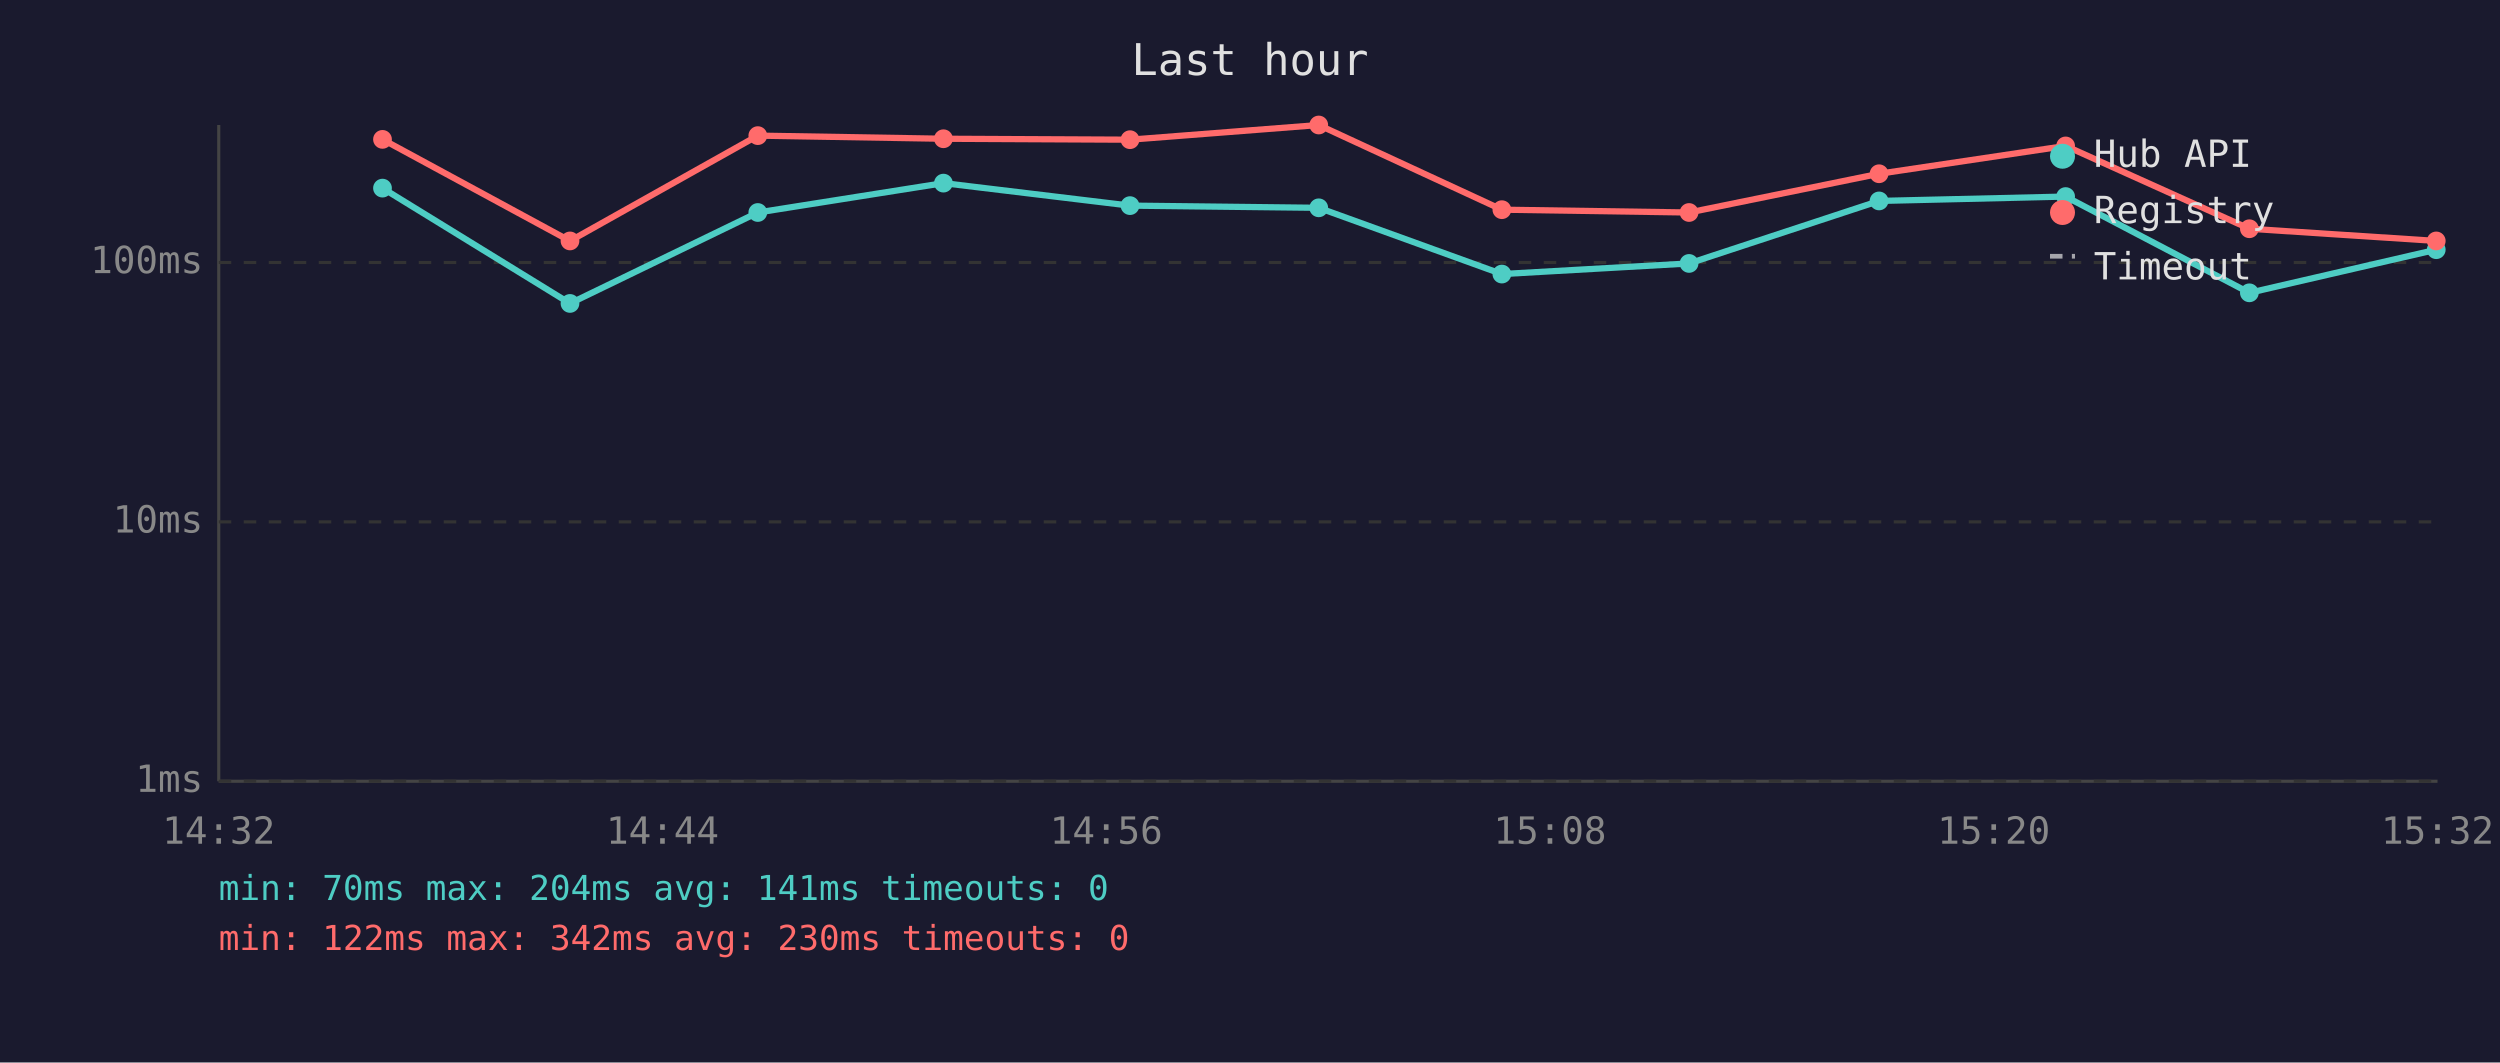
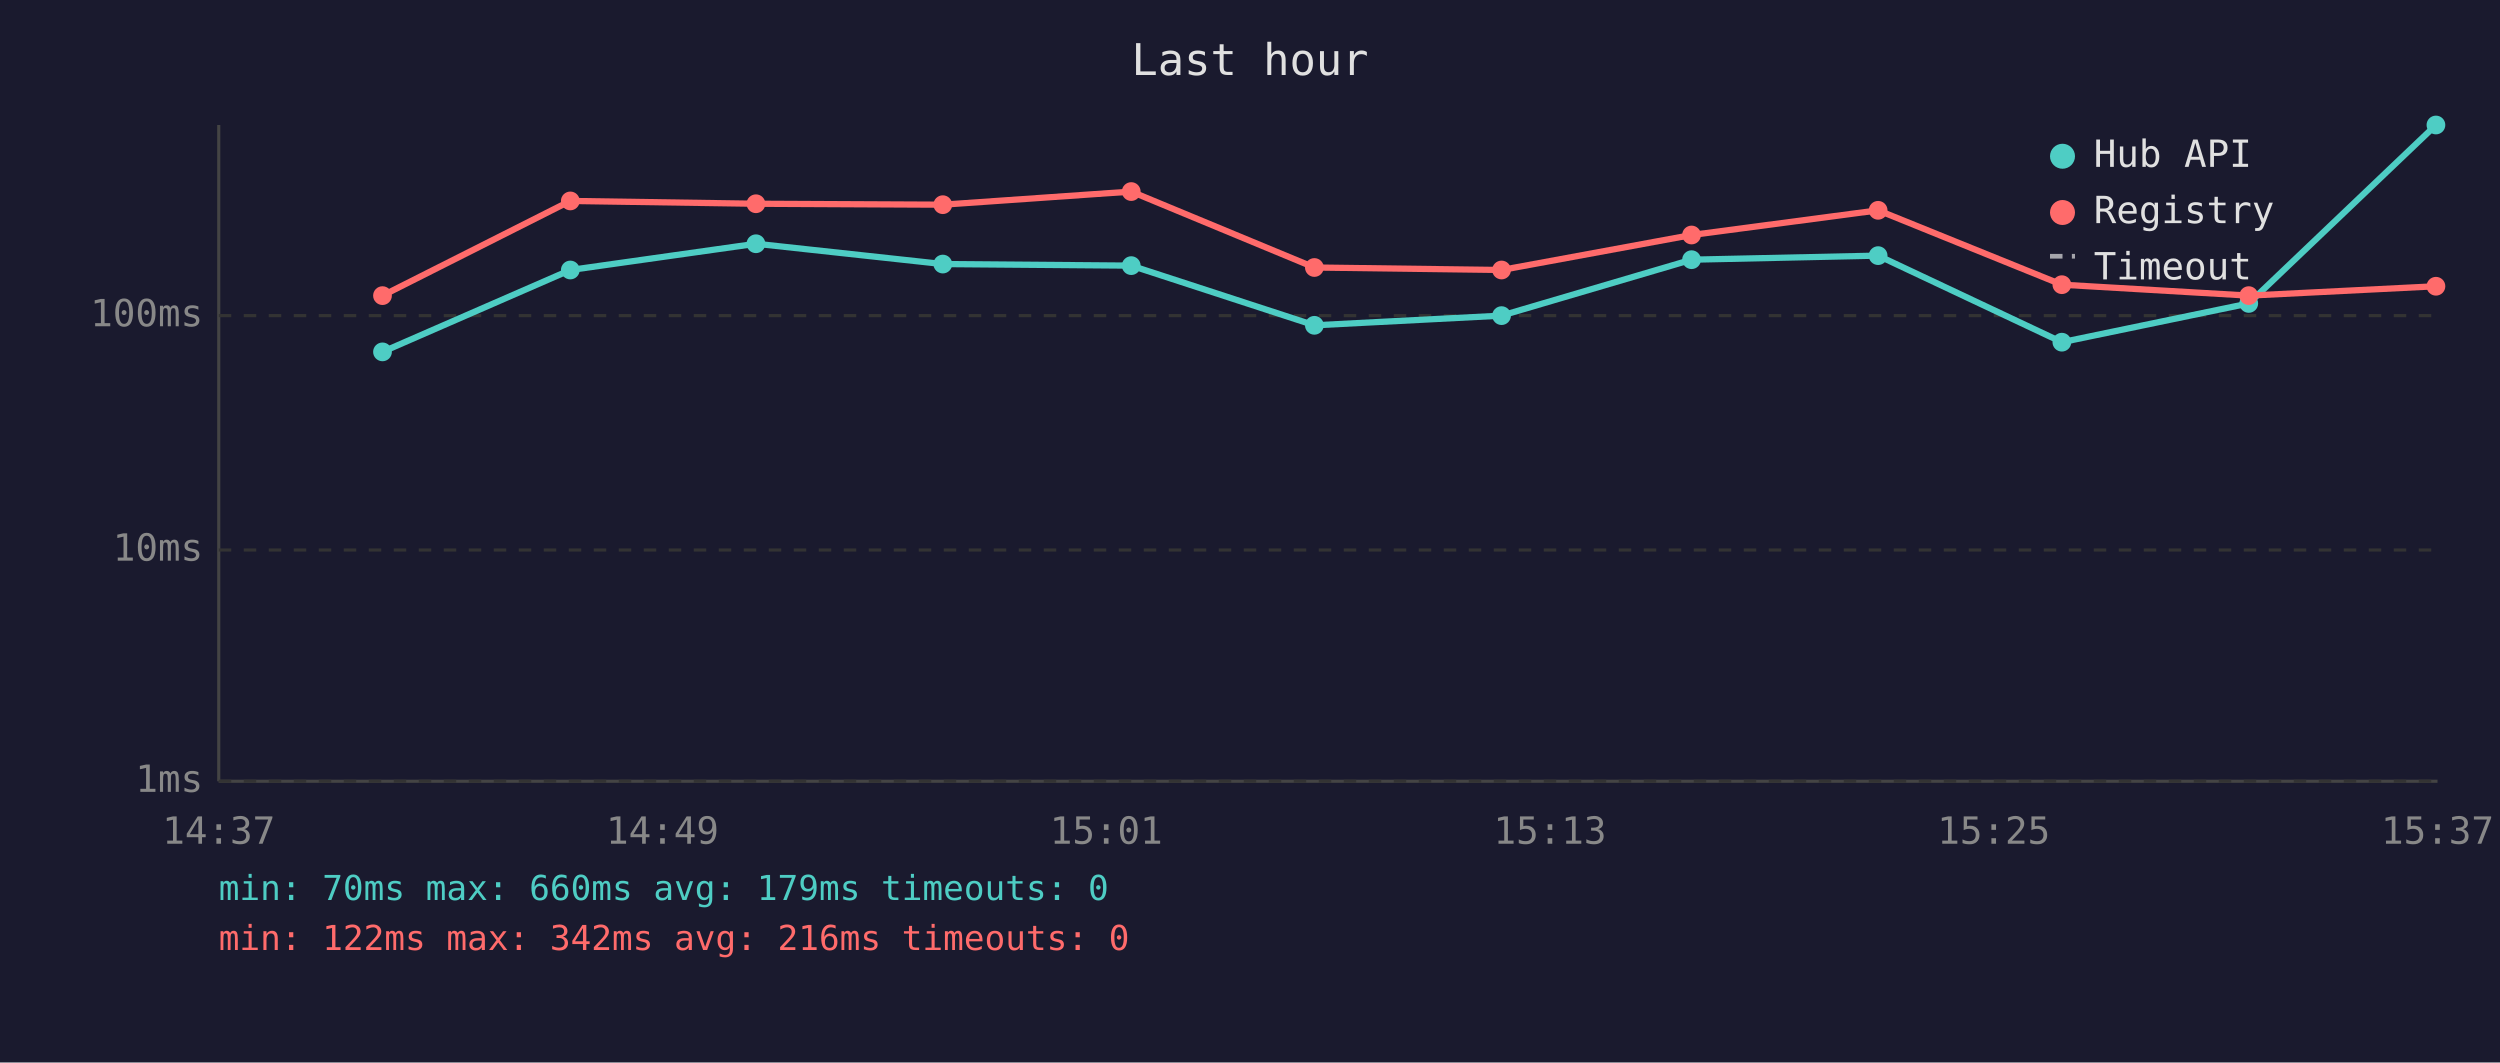
<svg xmlns="http://www.w3.org/2000/svg" viewBox="0 0 800 340" font-family="monospace" font-size="12">
  <rect width="800" height="340" fill="#1a1a2e" />
  <text x="400" y="24" fill="#e0e0e0" font-size="14" text-anchor="middle">Last hour</text>
  <line x1="70" y1="40" x2="70" y2="250" stroke="#444" stroke-width="1" />
  <line x1="70" y1="250" x2="780" y2="250" stroke="#444" stroke-width="1" />
  <line x1="70" y1="250" x2="780" y2="250" stroke="#333" stroke-width="1" stroke-dasharray="4" />
  <text x="65" y="250" fill="#888" text-anchor="end" dominant-baseline="middle">1ms</text>
-   <line x1="70" y1="167" x2="780" y2="167" stroke="#333" stroke-width="1" stroke-dasharray="4" />
-   <text x="65" y="167" fill="#888" text-anchor="end" dominant-baseline="middle">10ms</text>
-   <line x1="70" y1="84" x2="780" y2="84" stroke="#333" stroke-width="1" stroke-dasharray="4" />
-   <text x="65" y="84" fill="#888" text-anchor="end" dominant-baseline="middle">100ms</text>
-   <text x="70" y="270" fill="#888" text-anchor="middle">14:32</text>
-   <text x="212" y="270" fill="#888" text-anchor="middle">14:44</text>
-   <text x="354" y="270" fill="#888" text-anchor="middle">14:56</text>
-   <text x="496" y="270" fill="#888" text-anchor="middle">15:08</text>
-   <text x="638" y="270" fill="#888" text-anchor="middle">15:20</text>
-   <text x="780" y="270" fill="#888" text-anchor="middle">15:32</text>
-   <polyline points="122.4,60.2 182.4,97.1 242.5,68.0 301.9,58.6 361.6,65.8 422.0,66.5 480.6,87.7 540.5,84.3 601.3,64.3 661.0,62.9 719.8,93.7 779.6,79.9" fill="none" stroke="#4ecdc4" stroke-width="2" opacity="1" />
-   <circle cx="122.4" cy="60.2" r="3" fill="#4ecdc4" />
-   <circle cx="182.4" cy="97.1" r="3" fill="#4ecdc4" />
-   <circle cx="242.5" cy="68.0" r="3" fill="#4ecdc4" />
-   <circle cx="301.9" cy="58.6" r="3" fill="#4ecdc4" />
-   <circle cx="361.6" cy="65.8" r="3" fill="#4ecdc4" />
-   <circle cx="422.0" cy="66.5" r="3" fill="#4ecdc4" />
-   <circle cx="480.6" cy="87.7" r="3" fill="#4ecdc4" />
-   <circle cx="540.5" cy="84.3" r="3" fill="#4ecdc4" />
-   <circle cx="601.3" cy="64.3" r="3" fill="#4ecdc4" />
-   <circle cx="661.0" cy="62.9" r="3" fill="#4ecdc4" />
-   <circle cx="719.8" cy="93.7" r="3" fill="#4ecdc4" />
-   <circle cx="779.6" cy="79.9" r="3" fill="#4ecdc4" />
-   <polyline points="122.4,44.6 182.4,77.1 242.5,43.4 301.9,44.4 361.6,44.7 422.0,40.0 480.6,67.1 540.5,68.0 601.3,55.6 661.0,46.7 719.8,73.2 779.6,77.1" fill="none" stroke="#ff6b6b" stroke-width="2" opacity="1" />
-   <circle cx="122.4" cy="44.6" r="3" fill="#ff6b6b" />
-   <circle cx="182.4" cy="77.1" r="3" fill="#ff6b6b" />
-   <circle cx="242.5" cy="43.4" r="3" fill="#ff6b6b" />
-   <circle cx="301.9" cy="44.4" r="3" fill="#ff6b6b" />
-   <circle cx="361.6" cy="44.7" r="3" fill="#ff6b6b" />
-   <circle cx="422.0" cy="40.0" r="3" fill="#ff6b6b" />
-   <circle cx="480.6" cy="67.1" r="3" fill="#ff6b6b" />
-   <circle cx="540.5" cy="68.0" r="3" fill="#ff6b6b" />
-   <circle cx="601.3" cy="55.6" r="3" fill="#ff6b6b" />
-   <circle cx="661.0" cy="46.7" r="3" fill="#ff6b6b" />
-   <circle cx="719.8" cy="73.2" r="3" fill="#ff6b6b" />
-   <circle cx="779.6" cy="77.1" r="3" fill="#ff6b6b" />
+   <line x1="70" y1="176" x2="780" y2="176" stroke="#333" stroke-width="1" stroke-dasharray="4" />
+   <text x="65" y="176" fill="#888" text-anchor="end" dominant-baseline="middle">10ms</text>
+   <line x1="70" y1="101" x2="780" y2="101" stroke="#333" stroke-width="1" stroke-dasharray="4" />
+   <text x="65" y="101" fill="#888" text-anchor="end" dominant-baseline="middle">100ms</text>
+   <text x="70" y="270" fill="#888" text-anchor="middle">14:37</text>
+   <text x="212" y="270" fill="#888" text-anchor="middle">14:49</text>
+   <text x="354" y="270" fill="#888" text-anchor="middle">15:01</text>
+   <text x="496" y="270" fill="#888" text-anchor="middle">15:13</text>
+   <text x="638" y="270" fill="#888" text-anchor="middle">15:25</text>
+   <text x="780" y="270" fill="#888" text-anchor="middle">15:37</text>
+   <polyline points="122.4,112.6 182.5,86.4 241.9,78.0 301.7,84.5 362.0,85.0 420.6,104.1 480.5,101.0 541.3,83.1 601.0,81.8 659.8,109.5 719.6,97.1 779.5,40.0" fill="none" stroke="#4ecdc4" stroke-width="2" opacity="1" />
+   <circle cx="122.4" cy="112.6" r="3" fill="#4ecdc4" />
+   <circle cx="182.5" cy="86.4" r="3" fill="#4ecdc4" />
+   <circle cx="241.9" cy="78.0" r="3" fill="#4ecdc4" />
+   <circle cx="301.7" cy="84.5" r="3" fill="#4ecdc4" />
+   <circle cx="362.0" cy="85.0" r="3" fill="#4ecdc4" />
+   <circle cx="420.6" cy="104.1" r="3" fill="#4ecdc4" />
+   <circle cx="480.5" cy="101.0" r="3" fill="#4ecdc4" />
+   <circle cx="541.3" cy="83.1" r="3" fill="#4ecdc4" />
+   <circle cx="601.0" cy="81.8" r="3" fill="#4ecdc4" />
+   <circle cx="659.8" cy="109.5" r="3" fill="#4ecdc4" />
+   <circle cx="719.6" cy="97.1" r="3" fill="#4ecdc4" />
+   <circle cx="779.5" cy="40.0" r="3" fill="#4ecdc4" />
+   <polyline points="122.4,94.6 182.5,64.3 241.9,65.2 301.7,65.5 362.0,61.3 420.6,85.6 480.5,86.4 541.3,75.2 601.0,67.3 659.8,91.1 719.6,94.6 779.5,91.6" fill="none" stroke="#ff6b6b" stroke-width="2" opacity="1" />
+   <circle cx="122.4" cy="94.6" r="3" fill="#ff6b6b" />
+   <circle cx="182.5" cy="64.3" r="3" fill="#ff6b6b" />
+   <circle cx="241.9" cy="65.2" r="3" fill="#ff6b6b" />
+   <circle cx="301.7" cy="65.5" r="3" fill="#ff6b6b" />
+   <circle cx="362.0" cy="61.3" r="3" fill="#ff6b6b" />
+   <circle cx="420.6" cy="85.6" r="3" fill="#ff6b6b" />
+   <circle cx="480.5" cy="86.4" r="3" fill="#ff6b6b" />
+   <circle cx="541.3" cy="75.2" r="3" fill="#ff6b6b" />
+   <circle cx="601.0" cy="67.3" r="3" fill="#ff6b6b" />
+   <circle cx="659.8" cy="91.1" r="3" fill="#ff6b6b" />
+   <circle cx="719.6" cy="94.6" r="3" fill="#ff6b6b" />
+   <circle cx="779.5" cy="91.6" r="3" fill="#ff6b6b" />
  <circle cx="660" cy="50" r="4" fill="#4ecdc4" />
  <text x="670" y="50" fill="#e0e0e0" dominant-baseline="middle">Hub API</text>
  <circle cx="660" cy="68" r="4" fill="#ff6b6b" />
  <text x="670" y="68" fill="#e0e0e0" dominant-baseline="middle">Registry</text>
  <line x1="656" y1="82" x2="664" y2="82" stroke="#e0e0e0" stroke-width="1.5" stroke-dasharray="4,3" opacity="0.7" />
  <text x="670" y="86" fill="#e0e0e0" dominant-baseline="middle">Timeout</text>
-   <text x="70" y="288" fill="#4ecdc4" font-size="11">min: 70ms  max: 204ms  avg: 141ms  timeouts: 0</text>
-   <text x="70" y="304" fill="#ff6b6b" font-size="11">min: 122ms  max: 342ms  avg: 230ms  timeouts: 0</text>
+   <text x="70" y="288" fill="#4ecdc4" font-size="11">min: 70ms  max: 660ms  avg: 179ms  timeouts: 0</text>
+   <text x="70" y="304" fill="#ff6b6b" font-size="11">min: 122ms  max: 342ms  avg: 216ms  timeouts: 0</text>
</svg>
